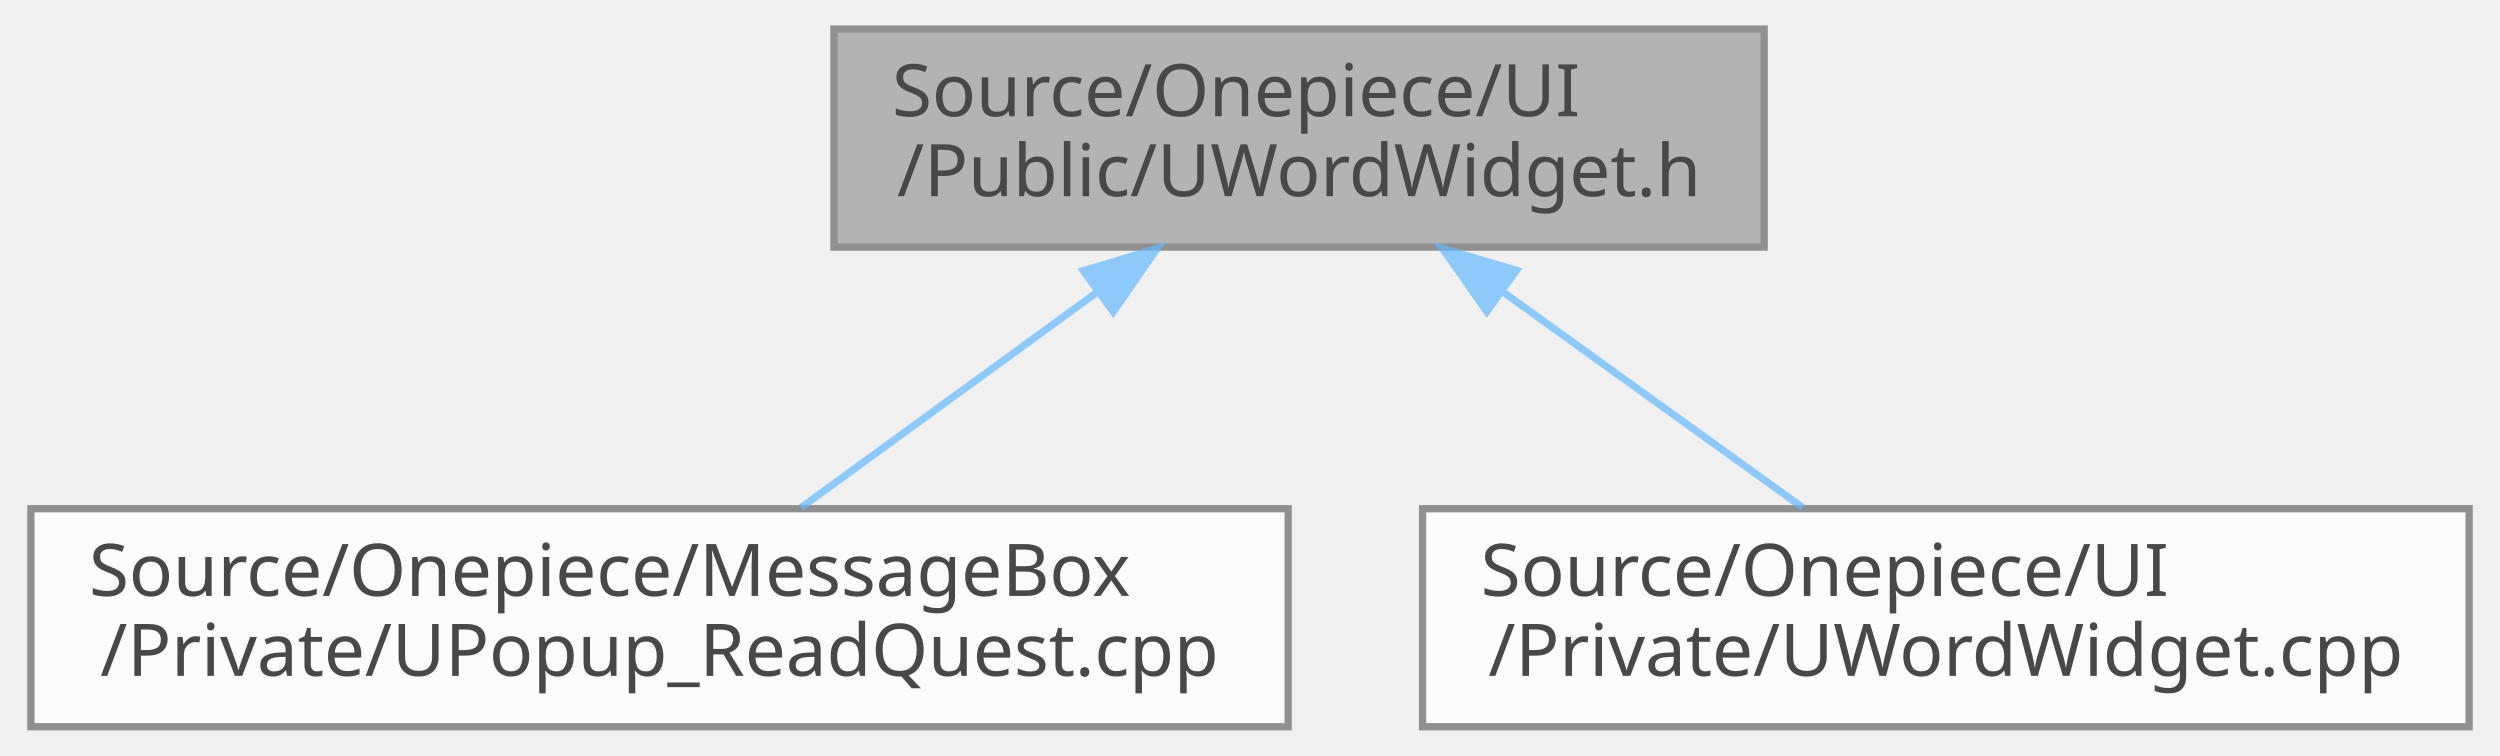
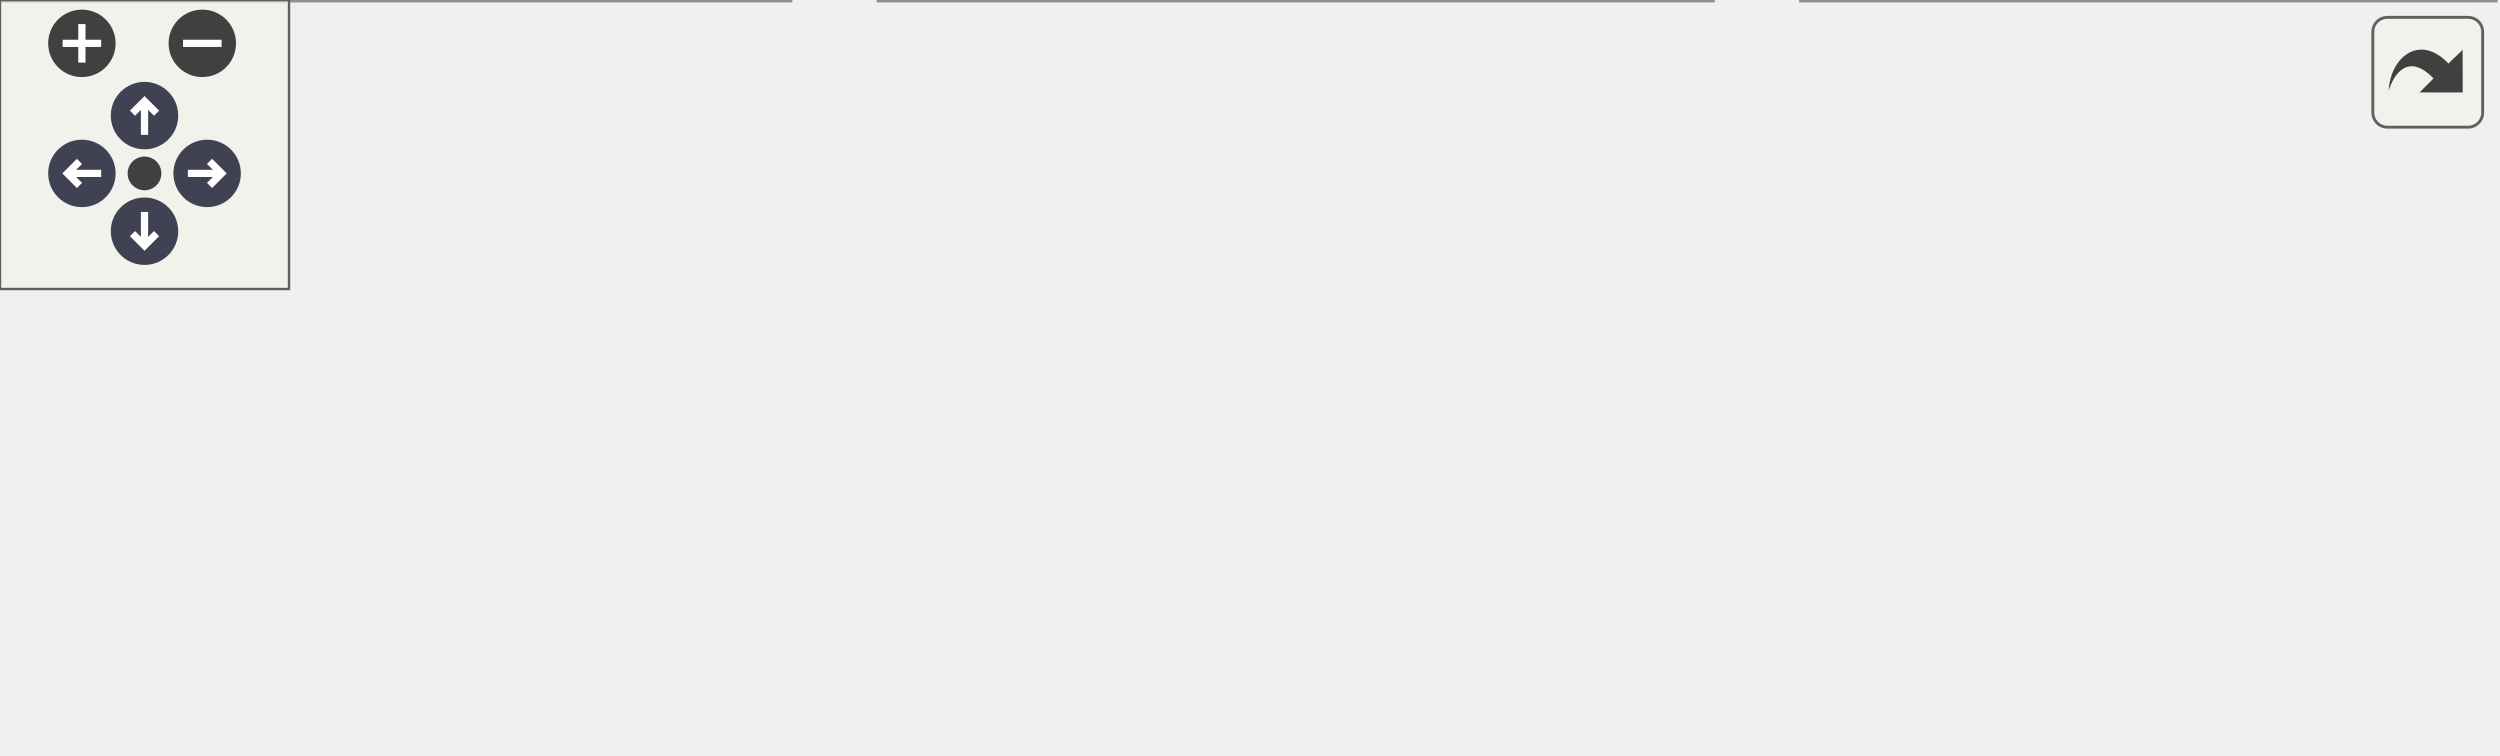
- <svg xmlns="http://www.w3.org/2000/svg" xmlns:xlink="http://www.w3.org/1999/xlink" width="344pt" height="104pt" viewBox="0.00 0.00 343.50 104.00">
-   <svg id="main" version="1.1" xml:space="preserve">
-     <style type="text/css">
+ <svg xmlns="http://www.w3.org/2000/svg" xmlns:xlink="http://www.w3.org/1999/xlink" id="main" version="1.1" xml:space="preserve">
+   <style type="text/css">
.node, .edge {opacity: 0.7;}
.node.selected, .edge.selected {opacity: 1;}
.edge:hover path { stroke: red; }
.edge:hover polygon { stroke: red; fill: red; }
</style>
-     <svg id="graph" class="graph">
-       <g id="graph0" class="graph" transform="scale(1 1) rotate(0) translate(4 100)">
-         <g id="Node000001" class="node">
-           <g id="a_Node000001">
-             <a xlink:title=" ">
-               <polygon fill="#999999" stroke="#666666" points="238.5,-96 110.5,-96 110.5,-66 238.5,-66 238.5,-96" />
-               <text text-anchor="start" x="118.5" y="-84" font-family="Malgun Gothic" font-size="10.00">Source/Onepiece/UI</text>
-               <text text-anchor="middle" x="174.5" y="-73" font-family="Malgun Gothic" font-size="10.00">/Public/UWordWidget.h</text>
-             </a>
-           </g>
-         </g>
-         <g id="Node000002" class="node">
-           <g id="a_Node000002">
-             <a xlink:href="UPopup__ReadQuest_8cpp.html" target="_top" xlink:title=" ">
-               <polygon fill="white" stroke="#666666" points="173,-30 0,-30 0,0 173,0 173,-30" />
-               <text text-anchor="start" x="8" y="-18" font-family="Malgun Gothic" font-size="10.00">Source/Onepiece/MessageBox</text>
-               <text text-anchor="middle" x="86.5" y="-7" font-family="Malgun Gothic" font-size="10.00">/Private/UPopup_ReadQuest.cpp</text>
-             </a>
-           </g>
-         </g>
-         <g id="edge1_Node000001_Node000002" class="edge">
-           <g id="a_edge1_Node000001_Node000002">
-             <a xlink:title=" ">
-               <path fill="none" stroke="#63b8ff" d="M146.66,-59.75C133.43,-50.13 117.93,-38.86 105.98,-30.16" />
-               <polygon fill="#63b8ff" stroke="#63b8ff" points="144.82,-62.75 154.97,-65.8 148.94,-57.08 144.82,-62.75" />
-             </a>
-           </g>
-         </g>
-         <g id="Node000003" class="node">
-           <g id="a_Node000003">
-             <a xlink:href="UWordWidget_8cpp.html" target="_top" xlink:title=" ">
-               <polygon fill="white" stroke="#666666" points="335.5,-30 191.5,-30 191.5,0 335.5,0 335.5,-30" />
-               <text text-anchor="start" x="199.5" y="-18" font-family="Malgun Gothic" font-size="10.00">Source/Onepiece/UI</text>
-               <text text-anchor="middle" x="263.5" y="-7" font-family="Malgun Gothic" font-size="10.00">/Private/UWordWidget.cpp</text>
-             </a>
-           </g>
-         </g>
-         <g id="edge2_Node000001_Node000003" class="edge">
-           <g id="a_edge2_Node000001_Node000003">
-             <a xlink:title=" ">
-               <path fill="none" stroke="#63b8ff" d="M202.66,-59.75C216.04,-50.13 231.72,-38.86 243.8,-30.16" />
-               <polygon fill="#63b8ff" stroke="#63b8ff" points="200.33,-57.12 194.25,-65.8 204.41,-62.8 200.33,-57.12" />
-             </a>
-           </g>
+   <defs>
+     <circle id="rim" cx="0" cy="0" r="7" />
+     <circle id="rim2" cx="0" cy="0" r="3.5" />
+     <g id="zoomPlus">
+       <use xlink:href="#rim" fill="#404040">
+         <set attributeName="fill" to="#808080" begin="zoomplus.mouseover" end="zoomplus.mouseout" />
+       </use>
+       <path d="M-4,0h8M0,-4v8" fill="none" stroke="white" stroke-width="1.5" pointer-events="none" />
+     </g>
+     <g id="zoomMin">
+       <use xlink:href="#rim" fill="#404040">
+         <set attributeName="fill" to="#808080" begin="zoomminus.mouseover" end="zoomminus.mouseout" />
+       </use>
+       <path d="M-4,0h8" fill="none" stroke="white" stroke-width="1.5" pointer-events="none" />
+     </g>
+     <g id="arrowUp" transform="translate(30 24)">
+       <use xlink:href="#rim" />
+       <path pointer-events="none" fill="none" stroke="white" stroke-width="1.5" d="M0,-3.0v7 M-2.5,-0.5L0,-3.0L2.5,-0.5" />
+     </g>
+     <g id="arrowRight" transform="rotate(90) translate(36 -43)">
+       <use xlink:href="#rim" />
+       <path pointer-events="none" fill="none" stroke="white" stroke-width="1.5" d="M0,-3.0v7 M-2.5,-0.5L0,-3.0L2.5,-0.5" />
+     </g>
+     <g id="arrowDown" transform="rotate(180) translate(-30 -48)">
+       <use xlink:href="#rim" />
+       <path pointer-events="none" fill="none" stroke="white" stroke-width="1.5" d="M0,-3.0v7 M-2.5,-0.5L0,-3.0L2.5,-0.5" />
+     </g>
+     <g id="arrowLeft" transform="rotate(270) translate(-36 17)">
+       <use xlink:href="#rim" />
+       <path pointer-events="none" fill="none" stroke="white" stroke-width="1.5" d="M0,-3.0v7 M-2.5,-0.5L0,-3.0L2.5,-0.5" />
+     </g>
+     <g id="resetDef">
+       <use xlink:href="#rim2" fill="#404040">
+         <set attributeName="fill" to="#808080" begin="reset.mouseover" end="reset.mouseout" />
+       </use>
+     </g>
+   </defs>
+   <svg id="graph" class="graph">
+     <g id="viewport">
+       <g id="Node000001" class="node">
+         <g id="a_Node000001">
+           <a xlink:title=" ">
+             <polygon fill="#999999" stroke="#666666" points="333,-96 205,-96 205,-66 333,-66 333,-96" />
+             <text text-anchor="start" x="213" y="-84" font-family="Malgun Gothic" font-size="10.00">Source/Onepiece/UI</text>
+             <text text-anchor="middle" x="269" y="-73" font-family="Malgun Gothic" font-size="10.00">/Public/UWordWidget.h</text>
+           </a>
        </g>
      </g>
-     </svg>
+       <g id="Node000002" class="node">
+         <g id="a_Node000002">
+           <a xlink:href="Popup__Result_8cpp.html" target="_top" xlink:title=" ">
+             <polygon fill="white" stroke="#666666" points="164,-30 0,-30 0,0 164,0 164,-30" />
+             <text text-anchor="start" x="8" y="-18" font-family="Malgun Gothic" font-size="10.00">Source/Onepiece/MessageBox</text>
+             <text text-anchor="middle" x="82" y="-7" font-family="Malgun Gothic" font-size="10.00">/Private/Popup_Result.cpp</text>
+           </a>
+         </g>
+       </g>
+       <g id="edge1_Node000001_Node000002" class="edge">
+         <g id="a_edge1_Node000001_Node000002">
+           <a xlink:title=" ">
+             <path fill="none" stroke="#63b8ff" d="M218.13,-62.59C188.23,-52.36 150.93,-39.59 122.94,-30.01" />
+             <polygon fill="#63b8ff" stroke="#63b8ff" points="217.37,-66.03 227.96,-65.95 219.63,-59.41 217.37,-66.03" />
+           </a>
+         </g>
+       </g>
+       <g id="Node000003" class="node">
+         <g id="a_Node000003">
+           <a xlink:href="UPopup__ReadQuest_8cpp.html" target="_top" xlink:title=" ">
+             <polygon fill="white" stroke="#666666" points="355.5,-30 182.5,-30 182.5,0 355.5,0 355.5,-30" />
+             <text text-anchor="start" x="190.5" y="-18" font-family="Malgun Gothic" font-size="10.00">Source/Onepiece/MessageBox</text>
+             <text text-anchor="middle" x="269" y="-7" font-family="Malgun Gothic" font-size="10.00">/Private/UPopup_ReadQuest.cpp</text>
+           </a>
+         </g>
+       </g>
+       <g id="edge2_Node000001_Node000003" class="edge">
+         <g id="a_edge2_Node000001_Node000003">
+           <a xlink:title=" ">
+             <path fill="none" stroke="#63b8ff" d="M269,-55.54C269,-46.96 269,-37.61 269,-30.16" />
+             <polygon fill="#63b8ff" stroke="#63b8ff" points="265.5,-55.8 269,-65.8 272.5,-55.8 265.5,-55.8" />
+           </a>
+         </g>
+       </g>
+       <g id="Node000004" class="node">
+         <g id="a_Node000004">
+           <a xlink:href="UWordWidget_8cpp.html" target="_top" xlink:title=" ">
+             <polygon fill="white" stroke="#666666" points="518,-30 374,-30 374,0 518,0 518,-30" />
+             <text text-anchor="start" x="382" y="-18" font-family="Malgun Gothic" font-size="10.00">Source/Onepiece/UI</text>
+             <text text-anchor="middle" x="446" y="-7" font-family="Malgun Gothic" font-size="10.00">/Private/UWordWidget.cpp</text>
+           </a>
+         </g>
+       </g>
+       <g id="edge3_Node000001_Node000004" class="edge">
+         <g id="a_edge3_Node000001_Node000004">
+           <a xlink:title=" ">
+             <path fill="none" stroke="#63b8ff" d="M317.52,-62.46C345.76,-52.25 380.87,-39.55 407.25,-30.01" />
+             <polygon fill="#63b8ff" stroke="#63b8ff" points="316.06,-59.26 307.84,-65.95 318.44,-65.85 316.06,-59.26" />
+           </a>
+         </g>
+       </g>
+     </g>
+   </svg>
+   <g id="navigator" transform="translate(0 0)" fill="#404254">
+     <rect fill="#f2f5e9" fill-opacity="0.5" stroke="#606060" stroke-width=".5" x="0" y="0" width="60" height="60" />
+     <use id="zoomplus" xlink:href="#zoomPlus" x="17" y="9" />
+     <use id="zoomminus" xlink:href="#zoomMin" x="42" y="9" />
+     <use id="reset" xlink:href="#resetDef" x="30" y="36" />
+     <use id="arrowup" xlink:href="#arrowUp" x="0" y="0" />
+     <use id="arrowright" xlink:href="#arrowRight" x="0" y="0" />
+     <use id="arrowdown" xlink:href="#arrowDown" x="0" y="0" />
+     <use id="arrowleft" xlink:href="#arrowLeft" x="0" y="0" />
+   </g>
+   <svg viewBox="0 0 15 15" width="100%" height="30px" preserveAspectRatio="xMaxYMin meet">
+     <g id="arrow_out" transform="scale(0.3 0.3)">
+       <a xlink:href="UWordWidget_8h__dep__incl_org.svg" target="_base">
+         <rect id="button" ry="5" rx="5" y="6" x="6" height="38" width="38" fill="#f2f5e9" fill-opacity="0.5" stroke="#606060" stroke-width="1.0" />
+         <path id="arrow" d="M 11.5,31.437 C 11.94,20.098 22.043,11.323 32.159,21.979 L 37.069,17.246 C 37.069,17.246 37.088,32 37.088,32 L 22.16,31.978 C 22.16,31.978 26.998,27.14 26.998,27.14 C 18.529,18.264 13.292,25.23 11.5,31.437 z" style="fill:#404040;" />
+       </a>
+     </g>
  </svg>
  <style type="text/css">

[data-mouse-over-selected='false'] { opacity: 0.7; }
[data-mouse-over-selected='true']  { opacity: 1.0; }

</style>
</svg>
